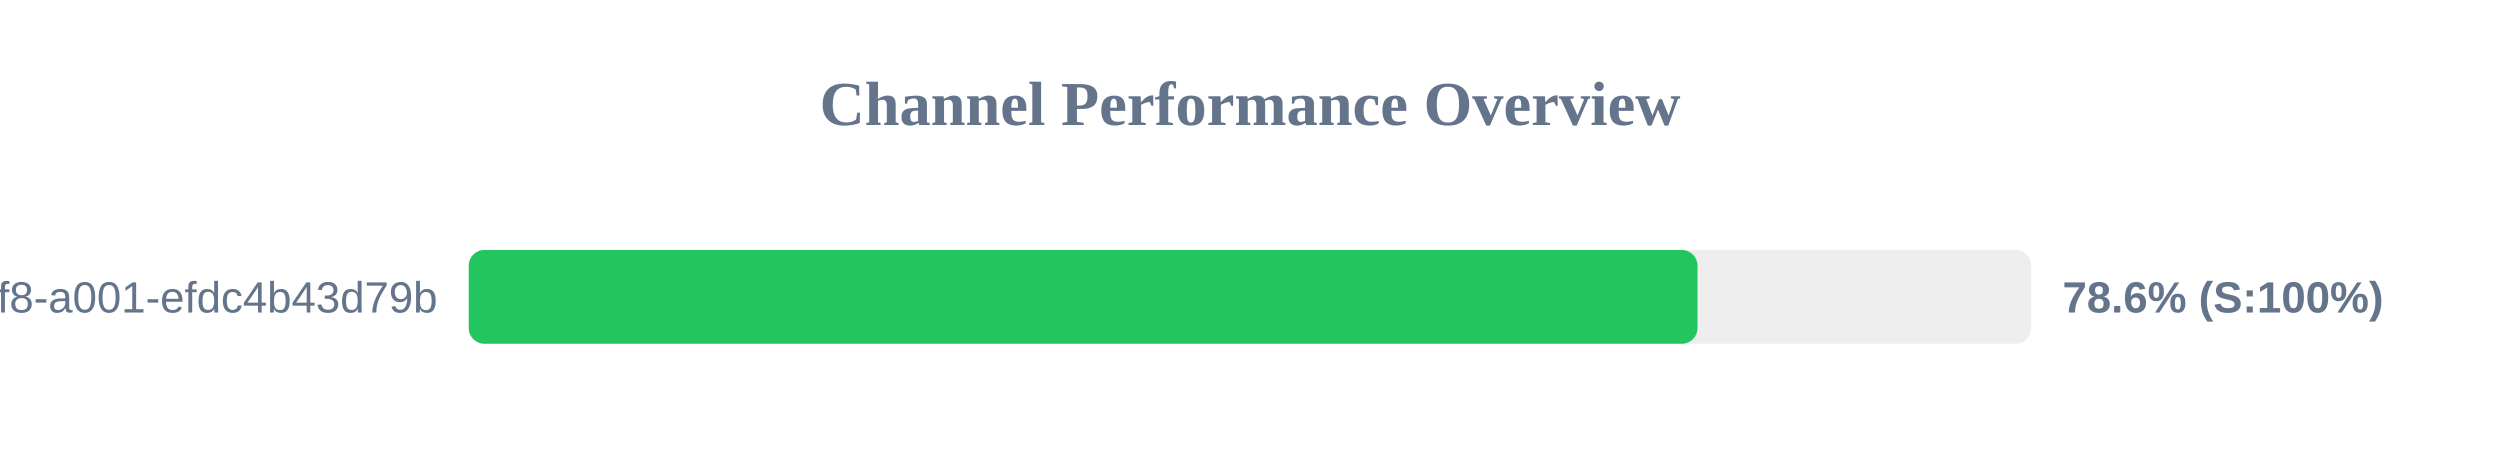
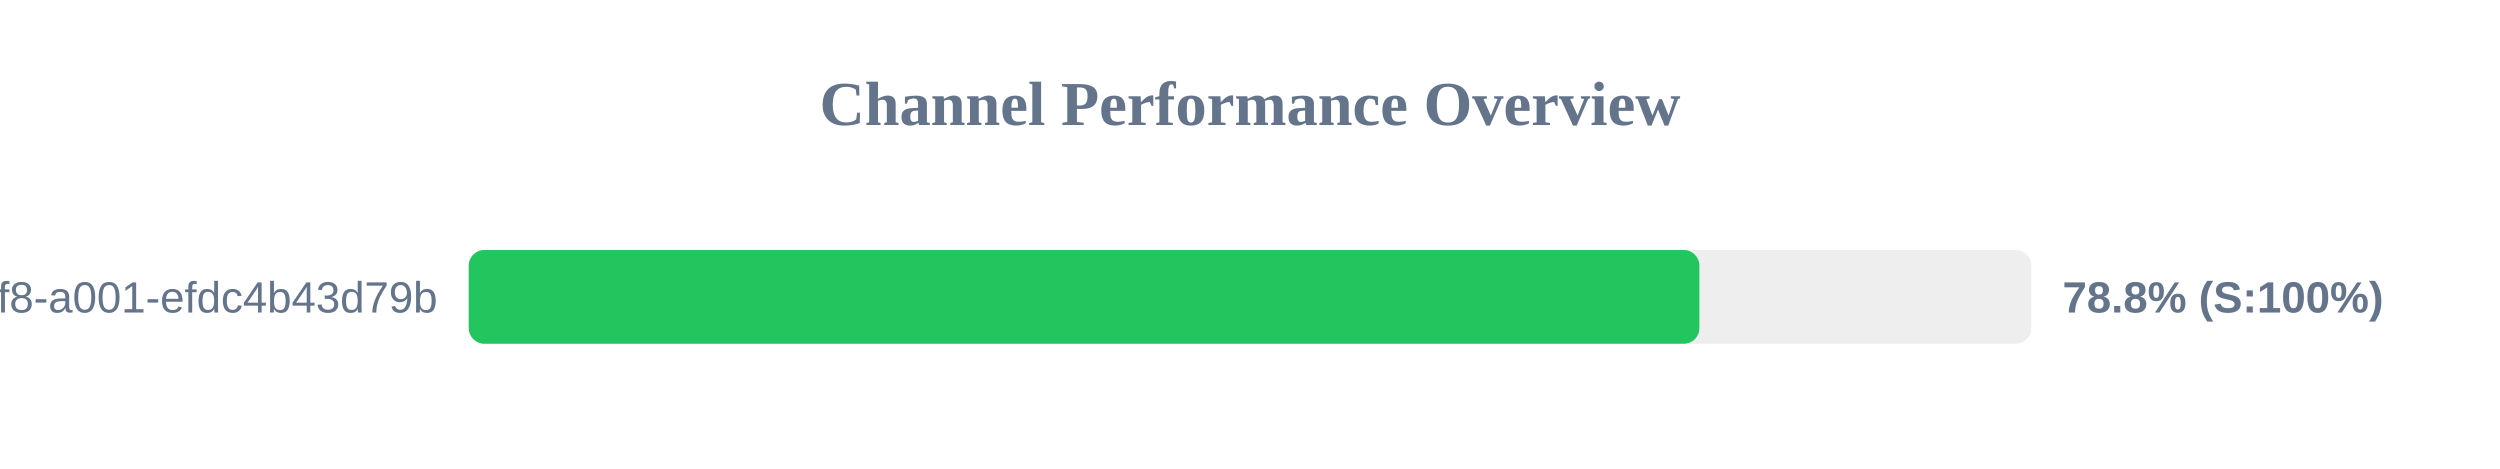
<svg xmlns="http://www.w3.org/2000/svg" width="800" height="150" version="1.1">
  <style>
        .row { font: 14px Arial; fill: #64748b; }
        .score { font: bold 14px Arial; fill: #64748b; }
    </style>
  <text x="400" y="40" text-anchor="middle" font-size="20px" font-weight="bold" fill="#64748b">Channel Performance Overview</text>
  <rect x="150" y="80" width="500" height="30" fill="#eee" rx="5" />
-   <rect x="150" y="80" width="393.2" height="30" fill="#22c55e" rx="5" />
+   <rect x="150" y="80" width="393.8" height="30" fill="#22c55e" rx="5" />
  <text x="140" y="100" text-anchor="end" class="row">?uuid=1fdb6b30-5371-4ff8-a001-efdc4b43d79b</text>
-   <text x="660" y="100" text-anchor="start" class="score">78.6% (S:100%)</text>
+   <text x="660" y="100" text-anchor="start" class="score">78.8% (S:100%)</text>
</svg>
